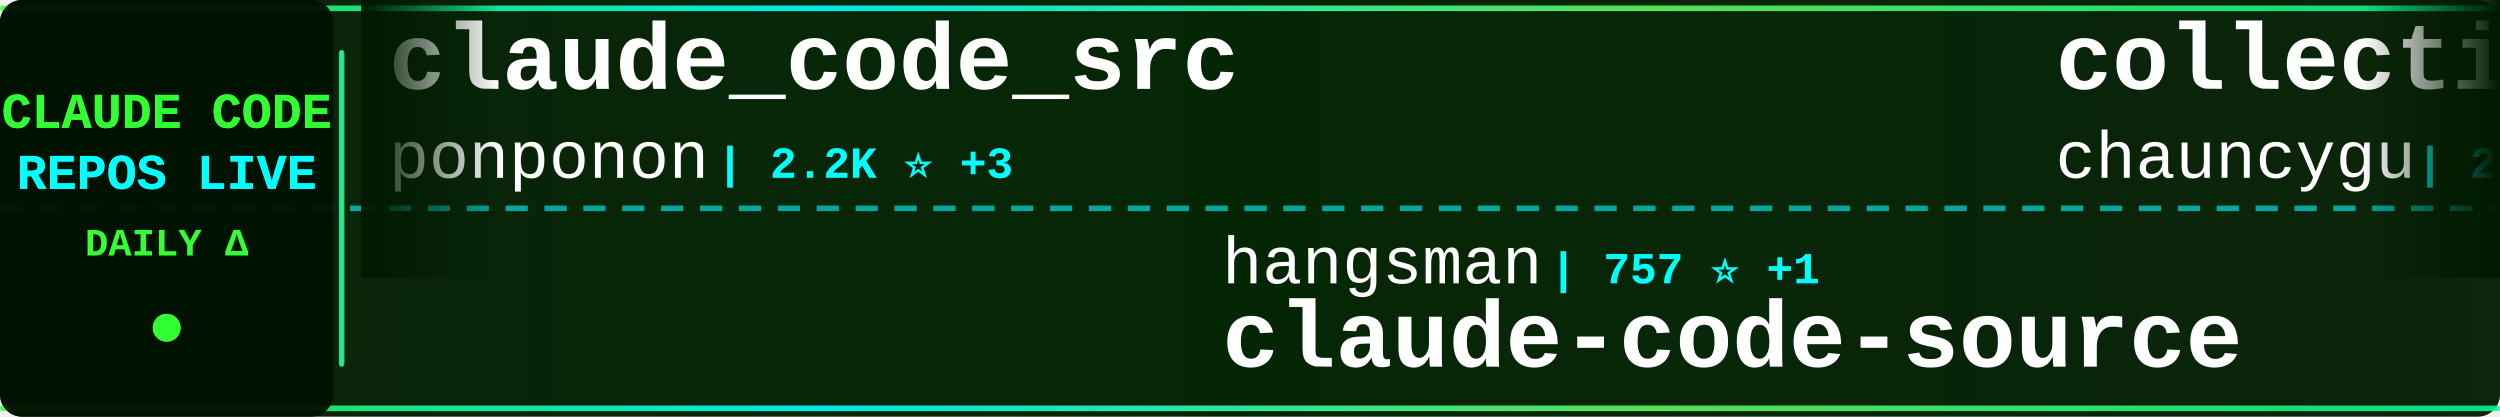
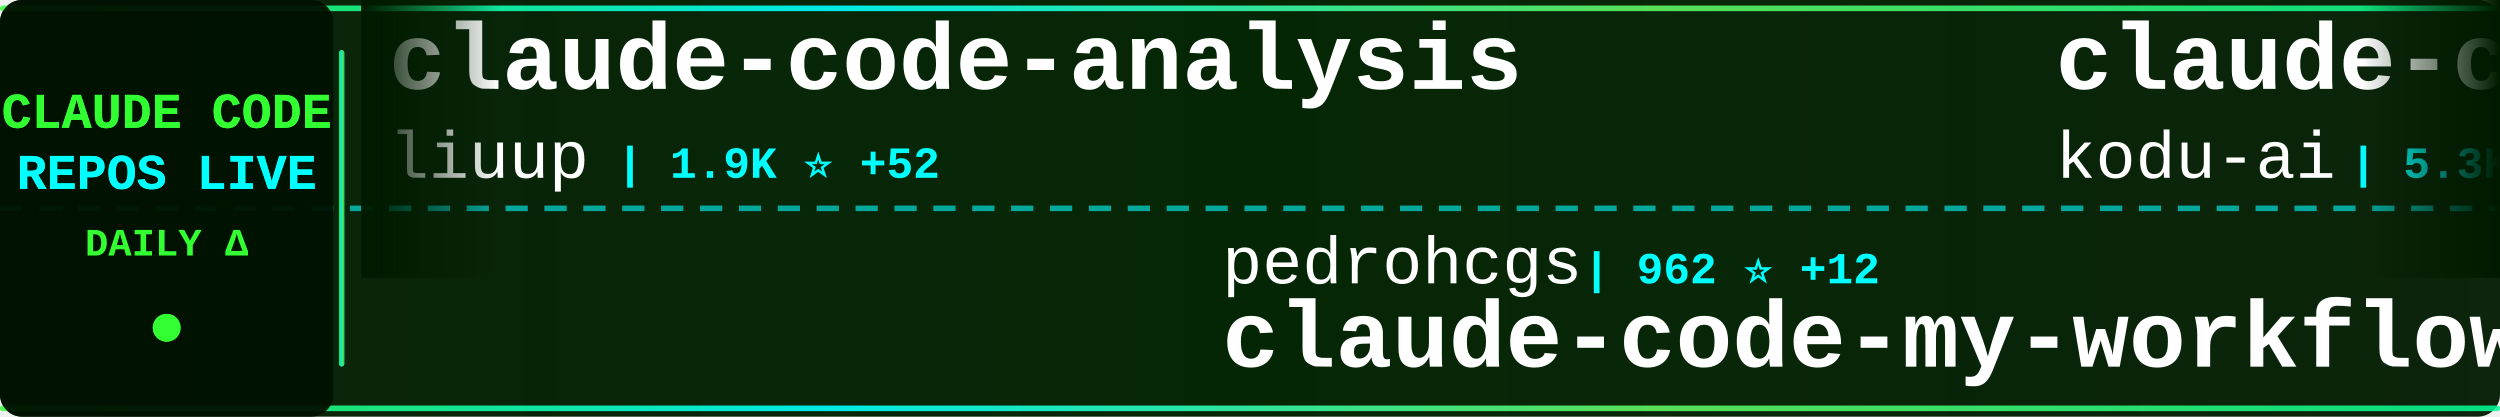
<svg xmlns="http://www.w3.org/2000/svg" width="900" height="150">
  <defs>
    <linearGradient id="tickerBg" x1="0%" y1="0%" x2="100%" y2="0%">
      <stop offset="0%" style="stop-color:#001a00;stop-opacity:0.95" />
      <stop offset="50%" style="stop-color:#002200;stop-opacity:0.98" />
      <stop offset="100%" style="stop-color:#001a00;stop-opacity:0.95" />
    </linearGradient>
    <linearGradient id="borderGrad" x1="0%" y1="0%" x2="100%" y2="0%">
      <stop offset="0%" style="stop-color:#33ff33;stop-opacity:0.85">
        <animate attributeName="stop-opacity" values="0.85;1;0.85" dur="2s" repeatCount="indefinite" />
      </stop>
      <stop offset="33%" style="stop-color:#00ffff;stop-opacity:0.9">
        <animate attributeName="stop-opacity" values="0.9;1;0.9" dur="2.2s" repeatCount="indefinite" />
      </stop>
      <stop offset="66%" style="stop-color:#66ff66;stop-opacity:0.85">
        <animate attributeName="stop-opacity" values="0.85;1;0.85" dur="1.8s" repeatCount="indefinite" />
      </stop>
      <stop offset="100%" style="stop-color:#00ff99;stop-opacity:0.85">
        <animate attributeName="stop-opacity" values="0.85;1;0.85" dur="2s" repeatCount="indefinite" />
      </stop>
    </linearGradient>
    <filter id="textGlow">
      <feGaussianBlur stdDeviation="0.1" result="coloredBlur" />
      <feMerge>
        <feMergeNode in="coloredBlur" />
        <feMergeNode in="SourceGraphic" />
      </feMerge>
    </filter>
    <filter id="metricGlow">
      <feGaussianBlur stdDeviation="0.2" result="coloredBlur" />
      <feMerge>
        <feMergeNode in="coloredBlur" />
        <feMergeNode in="SourceGraphic" />
      </feMerge>
    </filter>
    <linearGradient id="leftFade" x1="0%" y1="0%" x2="100%" y2="0%">
      <stop offset="0%" style="stop-color:#001a00;stop-opacity:1" />
      <stop offset="100%" style="stop-color:#001a00;stop-opacity:0" />
    </linearGradient>
    <linearGradient id="rightFade" x1="0%" y1="0%" x2="100%" y2="0%">
      <stop offset="0%" style="stop-color:#001a00;stop-opacity:0" />
      <stop offset="100%" style="stop-color:#001a00;stop-opacity:1" />
    </linearGradient>
  </defs>
  <rect width="900" height="150" fill="url(#tickerBg)" rx="8" />
  <rect x="0" y="2" width="900" height="2" fill="url(#borderGrad)" rx="1" />
  <rect x="0" y="146" width="900" height="2" fill="url(#borderGrad)" rx="1" />
  <line x1="0" y1="75" x2="900" y2="75" stroke="#00ffff" stroke-width="2" stroke-dasharray="8 6" opacity="0.6" />
  <rect x="0" y="0" width="120" height="150" fill="#001100" opacity="0.95" rx="8" />
  <text x="60" y="46" font-family="'Courier New', monospace" font-size="18" font-weight="bold" fill="#33ff33" text-anchor="middle" filter="url(#textGlow)">
    CLAUDE CODE
  </text>
  <text x="60" y="68" font-family="'Courier New', monospace" font-size="18" font-weight="bold" fill="#00ffff" text-anchor="middle" filter="url(#textGlow)">
    REPOS LIVE
  </text>
  <text x="60" y="92" font-family="'Courier New', monospace" font-size="14" font-weight="bold" fill="#33ff33" text-anchor="middle">
    DAILY Δ
  </text>
  <circle cx="60" cy="118" r="5" fill="#33ff33" filter="url(#metricGlow)">
    <animate attributeName="r" values="4;6;4" dur="1.5s" repeatCount="indefinite" />
    <animate attributeName="opacity" values="0.6;1;0.6" dur="1.5s" repeatCount="indefinite" />
  </circle>
  <rect x="122" y="18" width="2" height="114" fill="url(#borderGrad)" rx="1" />
  <clipPath id="tickerClip">
    <rect x="130" y="0" width="770" height="150" />
  </clipPath>
  <g clip-path="url(#tickerClip)">
    <g id="tickerItems">
      <animateTransform attributeName="transform" attributeType="XML" type="translate" from="0 0" to="-3000 0" dur="54s" repeatCount="indefinite" />
      <g transform="translate(0, 0)">
-         <text x="140" y="32" font-family="'Courier New', monospace" font-size="34" font-weight="bold" fill="#ffffff">claude_code_src</text>
-         <text x="140" y="64" font-family="'Courier New', monospace" font-size="24" font-weight="normal" fill="#ffffff" opacity="1.0">ponponon</text>
-         <text x="258" y="64" font-family="'Courier New', monospace" font-size="16" font-weight="bold" fill="#00ffff"> | 2.2K ⭐ +3</text>
+         <text x="140" y="32" font-family="'Courier New', monospace" font-size="34" font-weight="bold" fill="#ffffff">claude-code-analysis</text>
+         <text x="140" y="64" font-family="'Courier New', monospace" font-size="24" font-weight="normal" fill="#ffffff" opacity="1.0">liuup</text>
+         <text x="222" y="64" font-family="'Courier New', monospace" font-size="16" font-weight="bold" fill="#00ffff"> | 1.9K ⭐ +52</text>
      </g>
      <g transform="translate(300, 0)">
-         <text x="140" y="102" font-family="'Courier New', monospace" font-size="24" font-weight="normal" fill="#ffffff" opacity="1.0">hangsman</text>
-         <text x="258" y="102" font-family="'Courier New', monospace" font-size="16" font-weight="bold" fill="#00ffff"> | 757 ⭐ +1</text>
+         <text x="140" y="102" font-family="'Courier New', monospace" font-size="24" font-weight="normal" fill="#ffffff" opacity="1.0">pedrohcgs</text>
+         <text x="270" y="102" font-family="'Courier New', monospace" font-size="16" font-weight="bold" fill="#00ffff"> | 962 ⭐ +12</text>
+         <text x="140" y="132" font-family="'Courier New', monospace" font-size="34" font-weight="bold" fill="#ffffff">claude-code-my-workflow</text>
+       </g>
+       <g transform="translate(600, 0)">
+         <text x="140" y="32" font-family="'Courier New', monospace" font-size="34" font-weight="bold" fill="#ffffff">claude-coder</text>
+         <text x="140" y="64" font-family="'Courier New', monospace" font-size="24" font-weight="normal" fill="#ffffff" opacity="1.0">kodu-ai</text>
+         <text x="246" y="64" font-family="'Courier New', monospace" font-size="16" font-weight="bold" fill="#00ffff"> | 5.3K ⭐</text>
+       </g>
+       <g transform="translate(900, 0)">
+         <text x="140" y="102" font-family="'Courier New', monospace" font-size="24" font-weight="normal" fill="#ffffff" opacity="1.0">JrCx7scC</text>
+         <text x="258" y="102" font-family="'Courier New', monospace" font-size="16" font-weight="bold" fill="#00ffff"> | 355 ⭐ +1</text>
        <text x="140" y="132" font-family="'Courier New', monospace" font-size="34" font-weight="bold" fill="#ffffff">claude-code-source</text>
      </g>
-       <g transform="translate(600, 0)">
-         <text x="140" y="32" font-family="'Courier New', monospace" font-size="34" font-weight="bold" fill="#ffffff">collection-claude-code-s...</text>
-         <text x="140" y="64" font-family="'Courier New', monospace" font-size="24" font-weight="normal" fill="#ffffff" opacity="1.0">chauncygu</text>
-         <text x="270" y="64" font-family="'Courier New', monospace" font-size="16" font-weight="bold" fill="#00ffff"> | 2.2K ⭐ +12</text>
-       </g>
-       <g transform="translate(900, 0)">
-         <text x="140" y="102" font-family="'Courier New', monospace" font-size="24" font-weight="normal" fill="#ffffff" opacity="1.0">davila7</text>
-         <text x="246" y="102" font-family="'Courier New', monospace" font-size="16" font-weight="bold" fill="#00ffff"> | 24.9K ⭐ +71</text>
-         <text x="140" y="132" font-family="'Courier New', monospace" font-size="34" font-weight="bold" fill="#ffffff">claude-code-templates</text>
-       </g>
      <g transform="translate(1200, 0)">
-         <text x="140" y="32" font-family="'Courier New', monospace" font-size="34" font-weight="bold" fill="#ffffff">Claude-code</text>
-         <text x="140" y="64" font-family="'Courier New', monospace" font-size="24" font-weight="normal" fill="#ffffff" opacity="1.0">zstmfhy</text>
-         <text x="246" y="64" font-family="'Courier New', monospace" font-size="16" font-weight="bold" fill="#00ffff"> | 191 ⭐</text>
+         <text x="140" y="32" font-family="'Courier New', monospace" font-size="34" font-weight="bold" fill="#ffffff">claude-code-workflows</text>
+         <text x="140" y="64" font-family="'Courier New', monospace" font-size="24" font-weight="normal" fill="#ffffff" opacity="1.0">OneRedOak</text>
+         <text x="270" y="64" font-family="'Courier New', monospace" font-size="16" font-weight="bold" fill="#00ffff"> | 3.8K ⭐</text>
      </g>
      <g transform="translate(1500, 0)">
+         <text x="140" y="102" font-family="'Courier New', monospace" font-size="24" font-weight="normal" fill="#ffffff" opacity="1.0">lorryjovens-hub</text>
+         <text x="342" y="102" font-family="'Courier New', monospace" font-size="16" font-weight="bold" fill="#00ffff"> | 1.4K ⭐ +12</text>
+         <text x="140" y="132" font-family="'Courier New', monospace" font-size="34" font-weight="bold" fill="#ffffff">claude-code-rust</text>
+       </g>
+       <g transform="translate(1800, 0)">
+         <text x="140" y="32" font-family="'Courier New', monospace" font-size="34" font-weight="bold" fill="#ffffff">claude-code-best-practic...</text>
+         <text x="140" y="64" font-family="'Courier New', monospace" font-size="24" font-weight="normal" fill="#ffffff" opacity="1.0">shanraisshan</text>
+         <text x="306" y="64" font-family="'Courier New', monospace" font-size="16" font-weight="bold" fill="#00ffff"> | 47.1K ⭐ +275</text>
+       </g>
+       <g transform="translate(2100, 0)">
+         <text x="140" y="102" font-family="'Courier New', monospace" font-size="24" font-weight="normal" fill="#ffffff" opacity="1.0">carlvellotti</text>
+         <text x="306" y="102" font-family="'Courier New', monospace" font-size="16" font-weight="bold" fill="#00ffff"> | 1.9K ⭐ +8</text>
+         <text x="140" y="132" font-family="'Courier New', monospace" font-size="34" font-weight="bold" fill="#ffffff">claude-code-pm-course</text>
+       </g>
+       <g transform="translate(2400, 0)">
+         <text x="140" y="32" font-family="'Courier New', monospace" font-size="34" font-weight="bold" fill="#ffffff">edmunds-claude-code</text>
+         <text x="140" y="64" font-family="'Courier New', monospace" font-size="24" font-weight="normal" fill="#ffffff" opacity="1.0">edmund-io</text>
+         <text x="270" y="64" font-family="'Courier New', monospace" font-size="16" font-weight="bold" fill="#00ffff"> | 1.4K ⭐ +1</text>
+       </g>
+       <g transform="translate(2700, 0)">
        <text x="140" y="102" font-family="'Courier New', monospace" font-size="24" font-weight="normal" fill="#ffffff" opacity="1.0">disler</text>
-         <text x="234" y="102" font-family="'Courier New', monospace" font-size="16" font-weight="bold" fill="#00ffff"> | 3.5K ⭐ +2</text>
+         <text x="234" y="102" font-family="'Courier New', monospace" font-size="16" font-weight="bold" fill="#00ffff"> | 3.5K ⭐ +3</text>
        <text x="140" y="132" font-family="'Courier New', monospace" font-size="34" font-weight="bold" fill="#ffffff">claude-code-hooks-master...</text>
      </g>
-       <g transform="translate(1800, 0)">
-         <text x="140" y="32" font-family="'Courier New', monospace" font-size="34" font-weight="bold" fill="#ffffff">claude-code-pm-course</text>
-         <text x="140" y="64" font-family="'Courier New', monospace" font-size="24" font-weight="normal" fill="#ffffff" opacity="1.0">carlvellotti</text>
-         <text x="306" y="64" font-family="'Courier New', monospace" font-size="16" font-weight="bold" fill="#00ffff"> | 1.9K ⭐ +8</text>
-       </g>
-       <g transform="translate(2100, 0)">
-         <text x="140" y="102" font-family="'Courier New', monospace" font-size="24" font-weight="normal" fill="#ffffff" opacity="1.0">wanshuiyin</text>
-         <text x="282" y="102" font-family="'Courier New', monospace" font-size="16" font-weight="bold" fill="#00ffff"> | 7.2K ⭐ +69</text>
-         <text x="140" y="132" font-family="'Courier New', monospace" font-size="34" font-weight="bold" fill="#ffffff">Auto-claude-code-researc...</text>
-       </g>
-       <g transform="translate(2400, 0)">
-         <text x="140" y="32" font-family="'Courier New', monospace" font-size="34" font-weight="bold" fill="#ffffff">claude-code-telegram</text>
-         <text x="140" y="64" font-family="'Courier New', monospace" font-size="24" font-weight="normal" fill="#ffffff" opacity="1.0">RichardAtCT</text>
-         <text x="294" y="64" font-family="'Courier New', monospace" font-size="16" font-weight="bold" fill="#00ffff"> | 2.5K ⭐ +8</text>
-       </g>
-       <g transform="translate(2700, 0)">
-         <text x="140" y="102" font-family="'Courier New', monospace" font-size="24" font-weight="normal" fill="#ffffff" opacity="1.0">diet103</text>
-         <text x="246" y="102" font-family="'Courier New', monospace" font-size="16" font-weight="bold" fill="#00ffff"> | 9.5K ⭐ +22</text>
-         <text x="140" y="132" font-family="'Courier New', monospace" font-size="34" font-weight="bold" fill="#ffffff">claude-code-infrastructu...</text>
-       </g>
      <g transform="translate(3000, 0)">
-         <text x="140" y="32" font-family="'Courier New', monospace" font-size="34" font-weight="bold" fill="#ffffff">claude_code_src</text>
-         <text x="140" y="64" font-family="'Courier New', monospace" font-size="24" font-weight="normal" fill="#ffffff" opacity="1.0">ponponon</text>
-         <text x="258" y="64" font-family="'Courier New', monospace" font-size="16" font-weight="bold" fill="#00ffff"> | 2.2K ⭐ +3</text>
+         <text x="140" y="32" font-family="'Courier New', monospace" font-size="34" font-weight="bold" fill="#ffffff">claude-code-analysis</text>
+         <text x="140" y="64" font-family="'Courier New', monospace" font-size="24" font-weight="normal" fill="#ffffff" opacity="1.0">liuup</text>
+         <text x="222" y="64" font-family="'Courier New', monospace" font-size="16" font-weight="bold" fill="#00ffff"> | 1.9K ⭐ +52</text>
      </g>
      <g transform="translate(3300, 0)">
-         <text x="140" y="102" font-family="'Courier New', monospace" font-size="24" font-weight="normal" fill="#ffffff" opacity="1.0">hangsman</text>
-         <text x="258" y="102" font-family="'Courier New', monospace" font-size="16" font-weight="bold" fill="#00ffff"> | 757 ⭐ +1</text>
-         <text x="140" y="132" font-family="'Courier New', monospace" font-size="34" font-weight="bold" fill="#ffffff">claude-code-source</text>
+         <text x="140" y="102" font-family="'Courier New', monospace" font-size="24" font-weight="normal" fill="#ffffff" opacity="1.0">pedrohcgs</text>
+         <text x="270" y="102" font-family="'Courier New', monospace" font-size="16" font-weight="bold" fill="#00ffff"> | 962 ⭐ +12</text>
+         <text x="140" y="132" font-family="'Courier New', monospace" font-size="34" font-weight="bold" fill="#ffffff">claude-code-my-workflow</text>
      </g>
      <g transform="translate(3600, 0)">
-         <text x="140" y="32" font-family="'Courier New', monospace" font-size="34" font-weight="bold" fill="#ffffff">collection-claude-code-s...</text>
-         <text x="140" y="64" font-family="'Courier New', monospace" font-size="24" font-weight="normal" fill="#ffffff" opacity="1.0">chauncygu</text>
-         <text x="270" y="64" font-family="'Courier New', monospace" font-size="16" font-weight="bold" fill="#00ffff"> | 2.2K ⭐ +12</text>
+         <text x="140" y="32" font-family="'Courier New', monospace" font-size="34" font-weight="bold" fill="#ffffff">claude-coder</text>
+         <text x="140" y="64" font-family="'Courier New', monospace" font-size="24" font-weight="normal" fill="#ffffff" opacity="1.0">kodu-ai</text>
+         <text x="246" y="64" font-family="'Courier New', monospace" font-size="16" font-weight="bold" fill="#00ffff"> | 5.3K ⭐</text>
      </g>
      <g transform="translate(3900, 0)">
-         <text x="140" y="102" font-family="'Courier New', monospace" font-size="24" font-weight="normal" fill="#ffffff" opacity="1.0">davila7</text>
-         <text x="246" y="102" font-family="'Courier New', monospace" font-size="16" font-weight="bold" fill="#00ffff"> | 24.9K ⭐ +71</text>
-         <text x="140" y="132" font-family="'Courier New', monospace" font-size="34" font-weight="bold" fill="#ffffff">claude-code-templates</text>
+         <text x="140" y="102" font-family="'Courier New', monospace" font-size="24" font-weight="normal" fill="#ffffff" opacity="1.0">JrCx7scC</text>
+         <text x="258" y="102" font-family="'Courier New', monospace" font-size="16" font-weight="bold" fill="#00ffff"> | 355 ⭐ +1</text>
+         <text x="140" y="132" font-family="'Courier New', monospace" font-size="34" font-weight="bold" fill="#ffffff">claude-code-source</text>
      </g>
    </g>
  </g>
  <rect x="130" y="0" width="50" height="100" fill="url(#leftFade)" />
  <rect x="850" y="0" width="50" height="100" fill="url(#rightFade)" />
</svg>
